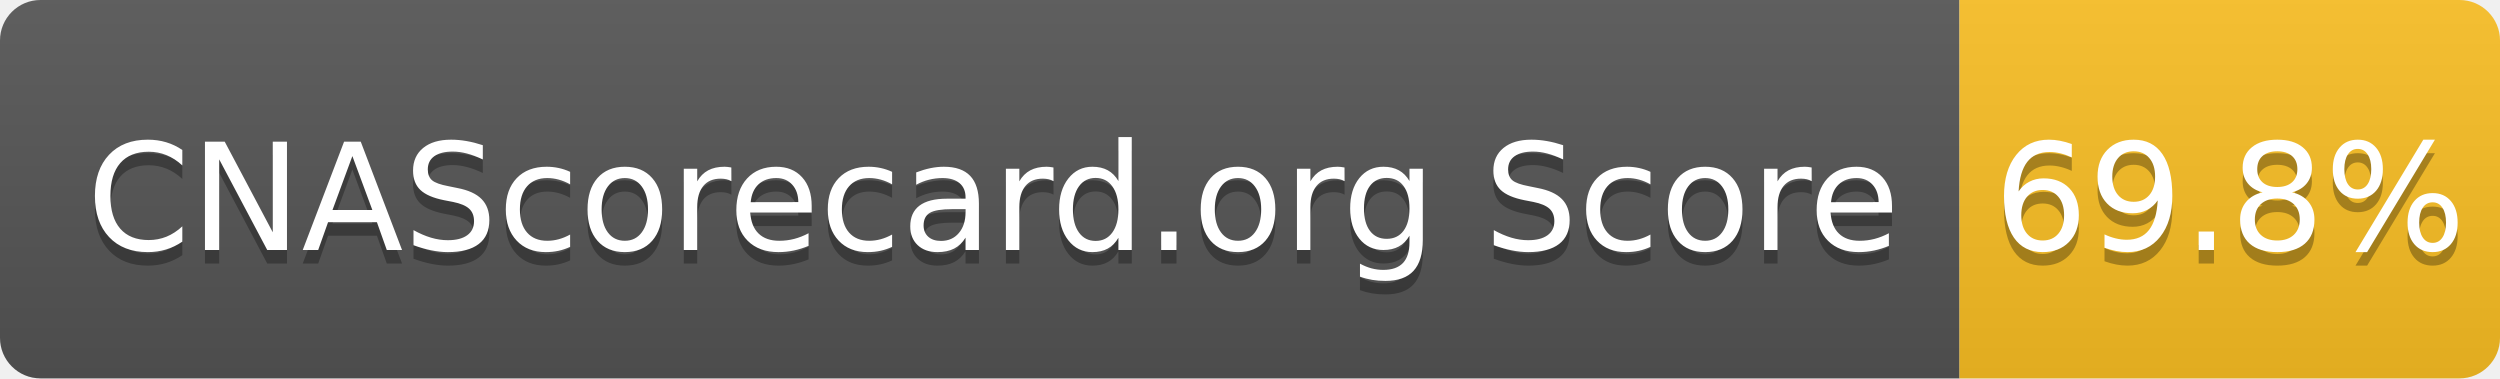
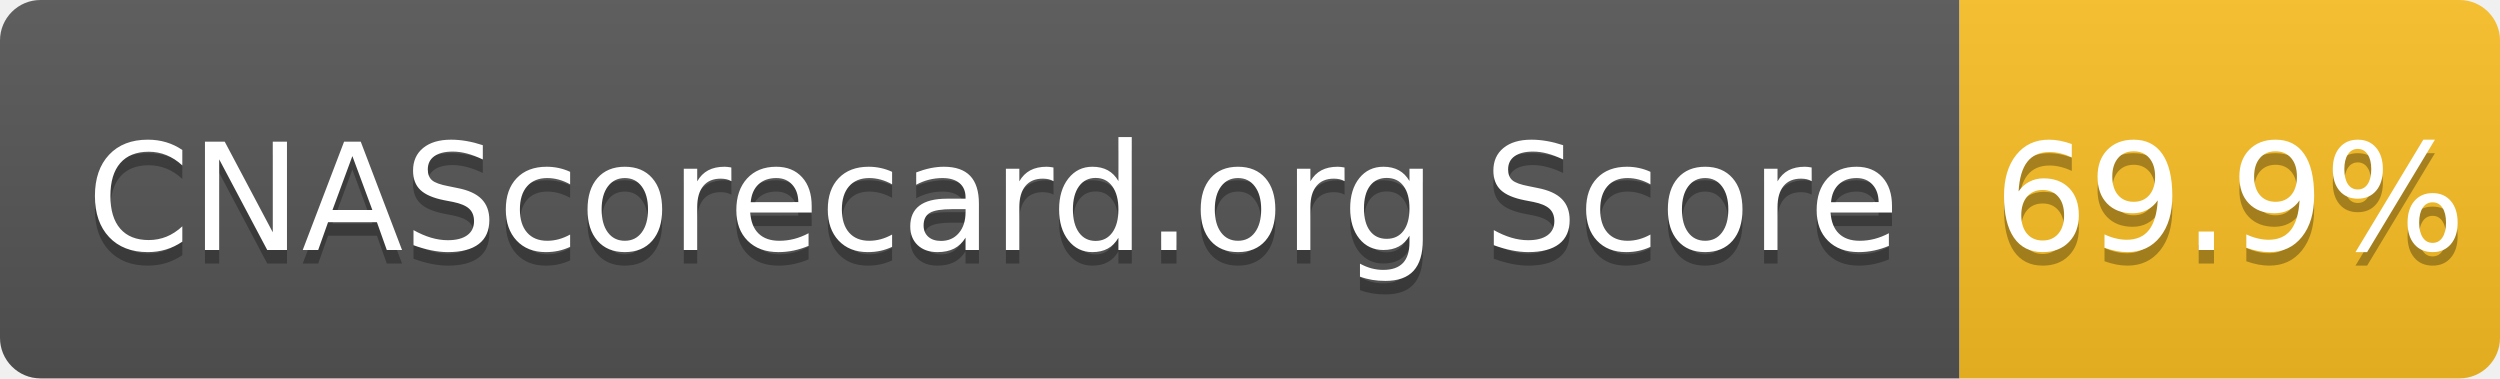
- <svg xmlns="http://www.w3.org/2000/svg" width="185" height="28" role="img" aria-label="CNAScorecard.org Score: 69.8%">
+ <svg xmlns="http://www.w3.org/2000/svg" width="185" height="28" role="img" aria-label="CNAScorecard.org Score: 69.9%">
  <linearGradient id="s" x2="0" y2="100%">
    <stop offset="0" stop-color="#bbb" stop-opacity=".1" />
    <stop offset="1" stop-opacity=".1" />
  </linearGradient>
  <clipPath id="r">
    <rect width="185" height="28" rx="3" fill="#fff" />
  </clipPath>
  <g clip-path="url(#r)">
    <rect width="145" height="28" fill="#555" />
    <rect x="145" width="40" height="28" fill="#FBBF24" />
    <rect width="185" height="28" fill="url(#s)" />
  </g>
  <g fill="#fff" text-anchor="middle" font-family="Verdana,Geneva,DejaVu Sans,sans-serif" text-rendering="geometricPrecision" font-size="110">
    <text aria-hidden="true" x="735" y="195" fill="#010101" fill-opacity=".3" transform="scale(.1)" textLength="1350">CNAScorecard.org Score</text>
    <text x="735" y="185" transform="scale(.1)" fill="#fff" textLength="1350">CNAScorecard.org Score</text>
-     <text aria-hidden="true" x="1650" y="195" fill="#010101" fill-opacity=".3" transform="scale(.1)" textLength="300">69.8%</text>
-     <text x="1650" y="185" transform="scale(.1)" fill="#fff" textLength="300">69.8%</text>
+     <text aria-hidden="true" x="1650" y="195" fill="#010101" fill-opacity=".3" transform="scale(.1)" textLength="300">69.9%</text>
+     <text x="1650" y="185" transform="scale(.1)" fill="#fff" textLength="300">69.9%</text>
  </g>
</svg>
